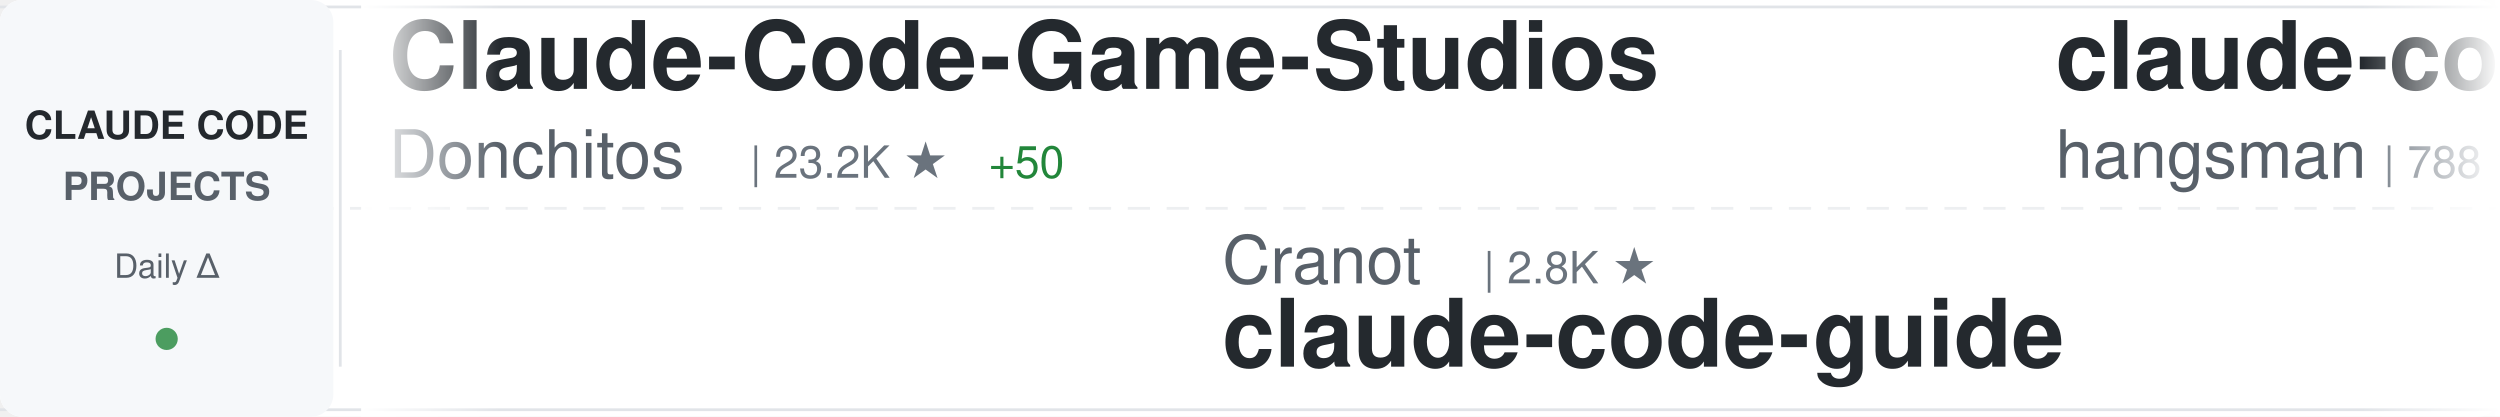
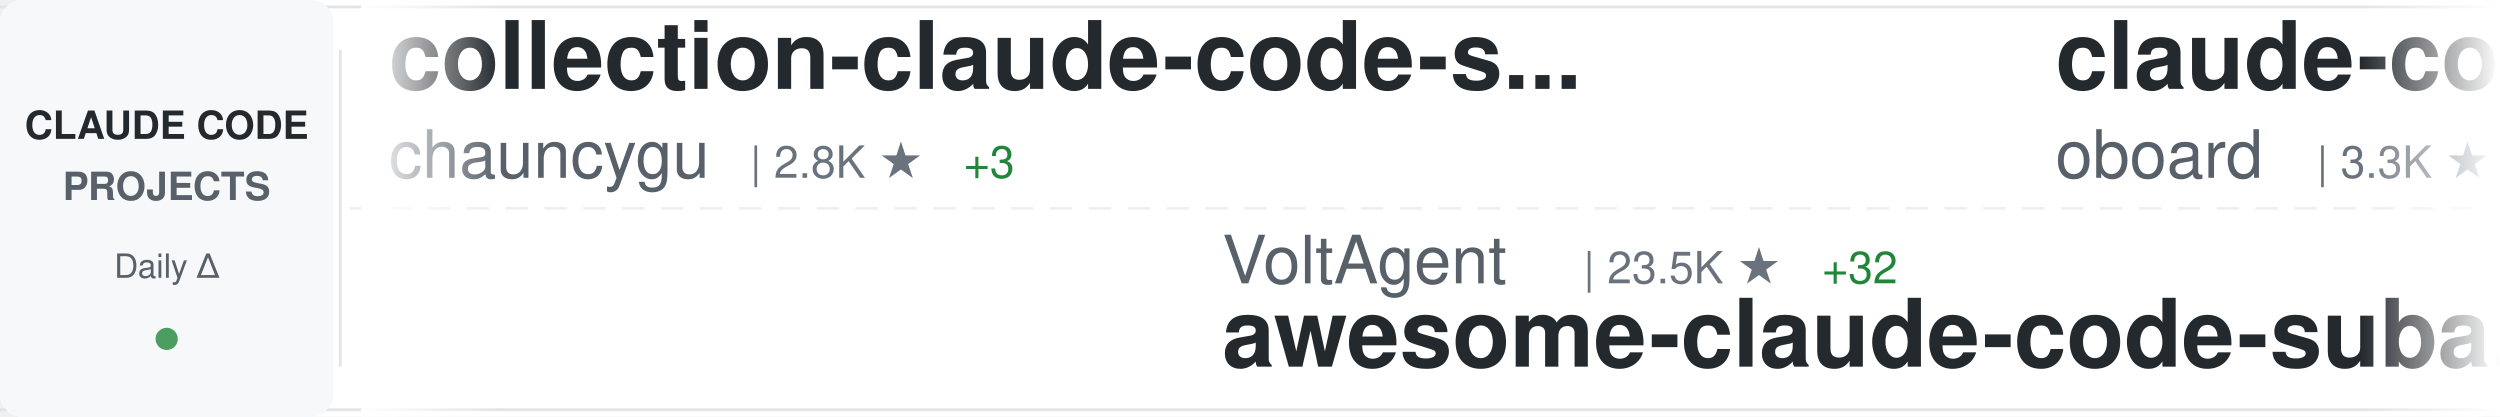
<svg xmlns="http://www.w3.org/2000/svg" width="900" height="150">
  <defs>
    <linearGradient id="awesomeLeftFade" x1="0%" y1="0%" x2="100%" y2="0%">
      <stop offset="0%" style="stop-color:#ffffff;stop-opacity:1" />
      <stop offset="100%" style="stop-color:#ffffff;stop-opacity:0" />
    </linearGradient>
    <linearGradient id="awesomeRightFade" x1="0%" y1="0%" x2="100%" y2="0%">
      <stop offset="0%" style="stop-color:#ffffff;stop-opacity:0" />
      <stop offset="100%" style="stop-color:#ffffff;stop-opacity:1" />
    </linearGradient>
  </defs>
  <rect width="900" height="150" fill="#ffffff" rx="8" />
  <rect x="0" y="2" width="900" height="1" fill="#e1e4e8" />
  <rect x="0" y="147" width="900" height="1" fill="#e1e4e8" />
  <line x1="0" y1="75" x2="900" y2="75" stroke="#e1e4e8" stroke-width="1" stroke-dasharray="8 6" opacity="0.6" />
  <rect x="0" y="0" width="120" height="150" fill="#f6f8fa" rx="8" />
  <text x="60" y="50" font-family="-apple-system, BlinkMacSystemFont, 'Segoe UI', Helvetica, Arial, sans-serif" font-size="14" font-weight="600" fill="#24292e" text-anchor="middle">CLAUDE CODE</text>
  <text x="60" y="72" font-family="-apple-system, BlinkMacSystemFont, 'Segoe UI', Helvetica, Arial, sans-serif" font-size="14" font-weight="600" fill="#586069" text-anchor="middle">PROJECTS</text>
  <text x="60" y="100" font-family="-apple-system, BlinkMacSystemFont, 'Segoe UI', Helvetica, Arial, sans-serif" font-size="12" font-weight="500" fill="#586069" text-anchor="middle">Daily Δ</text>
  <circle cx="60" cy="122" r="4" fill="#22863a" opacity="0.8" />
  <rect x="122" y="18" width="1" height="114" fill="#e1e4e8" />
  <clipPath id="awesomeTickerClip">
    <rect x="130" y="0" width="770" height="150" />
  </clipPath>
  <g clip-path="url(#awesomeTickerClip)">
    <g id="awesomeTickerItems">
      <animateTransform attributeName="transform" attributeType="XML" type="translate" from="0 0" to="-3000 0" dur="54s" repeatCount="indefinite" />
      <g transform="translate(0, 0)">
-         <text x="140" y="32" font-family="-apple-system, BlinkMacSystemFont, 'Segoe UI', Helvetica, Arial, sans-serif" font-size="34" font-weight="600" fill="#24292e">Claude-Code-Game-Studios</text>
-         <text x="140" y="64" font-family="-apple-system, BlinkMacSystemFont, 'Segoe UI', Helvetica, Arial, sans-serif" font-size="24" font-weight="400" fill="#586069">Donchitos</text>
-         <text x="270" y="64" font-family="-apple-system, BlinkMacSystemFont, 'Segoe UI', Helvetica, Arial, sans-serif" font-size="16" font-weight="500" fill="#6a737d">| 23.2K ★</text>
-         <text x="356" y="64" font-family="-apple-system, BlinkMacSystemFont, 'Segoe UI', Helvetica, Arial, sans-serif" font-size="16" font-weight="500" fill="#22863a"> +50</text>
+         <text x="140" y="32" font-family="-apple-system, BlinkMacSystemFont, 'Segoe UI', Helvetica, Arial, sans-serif" font-size="34" font-weight="600" fill="#24292e">collection-claude-code-s...</text>
+         <text x="140" y="64" font-family="-apple-system, BlinkMacSystemFont, 'Segoe UI', Helvetica, Arial, sans-serif" font-size="24" font-weight="400" fill="#586069">chauncygu</text>
+         <text x="270" y="64" font-family="-apple-system, BlinkMacSystemFont, 'Segoe UI', Helvetica, Arial, sans-serif" font-size="16" font-weight="500" fill="#6a737d">| 2.8K ★</text>
+         <text x="347" y="64" font-family="-apple-system, BlinkMacSystemFont, 'Segoe UI', Helvetica, Arial, sans-serif" font-size="16" font-weight="500" fill="#22863a"> +3</text>
      </g>
      <g transform="translate(300, 0)">
-         <text x="140" y="102" font-family="-apple-system, BlinkMacSystemFont, 'Segoe UI', Helvetica, Arial, sans-serif" font-size="24" font-weight="400" fill="#586069">Cranot</text>
-         <text x="234" y="102" font-family="-apple-system, BlinkMacSystemFont, 'Segoe UI', Helvetica, Arial, sans-serif" font-size="16" font-weight="500" fill="#6a737d">| 2.8K ★</text>
-         <text x="140" y="132" font-family="-apple-system, BlinkMacSystemFont, 'Segoe UI', Helvetica, Arial, sans-serif" font-size="34" font-weight="600" fill="#24292e">claude-code-guide</text>
+         <text x="140" y="102" font-family="-apple-system, BlinkMacSystemFont, 'Segoe UI', Helvetica, Arial, sans-serif" font-size="24" font-weight="400" fill="#586069">VoltAgent</text>
+         <text x="270" y="102" font-family="-apple-system, BlinkMacSystemFont, 'Segoe UI', Helvetica, Arial, sans-serif" font-size="16" font-weight="500" fill="#6a737d">| 23.5K ★</text>
+         <text x="356" y="102" font-family="-apple-system, BlinkMacSystemFont, 'Segoe UI', Helvetica, Arial, sans-serif" font-size="16" font-weight="500" fill="#22863a"> +32</text>
+         <text x="140" y="132" font-family="-apple-system, BlinkMacSystemFont, 'Segoe UI', Helvetica, Arial, sans-serif" font-size="34" font-weight="600" fill="#24292e">awesome-claude-code-suba...</text>
      </g>
      <g transform="translate(600, 0)">
-         <text x="140" y="32" font-family="-apple-system, BlinkMacSystemFont, 'Segoe UI', Helvetica, Arial, sans-serif" font-size="34" font-weight="600" fill="#24292e">claude-code-source</text>
-         <text x="140" y="64" font-family="-apple-system, BlinkMacSystemFont, 'Segoe UI', Helvetica, Arial, sans-serif" font-size="24" font-weight="400" fill="#586069">hangsman</text>
-         <text x="258" y="64" font-family="-apple-system, BlinkMacSystemFont, 'Segoe UI', Helvetica, Arial, sans-serif" font-size="16" font-weight="500" fill="#6a737d">| 788 ★</text>
+         <text x="140" y="32" font-family="-apple-system, BlinkMacSystemFont, 'Segoe UI', Helvetica, Arial, sans-serif" font-size="34" font-weight="600" fill="#24292e">claude-code-rev</text>
+         <text x="140" y="64" font-family="-apple-system, BlinkMacSystemFont, 'Segoe UI', Helvetica, Arial, sans-serif" font-size="24" font-weight="400" fill="#586069">oboard</text>
+         <text x="234" y="64" font-family="-apple-system, BlinkMacSystemFont, 'Segoe UI', Helvetica, Arial, sans-serif" font-size="16" font-weight="500" fill="#6a737d">| 3.3K ★</text>
      </g>
      <g transform="translate(900, 0)">
-         <text x="140" y="102" font-family="-apple-system, BlinkMacSystemFont, 'Segoe UI', Helvetica, Arial, sans-serif" font-size="24" font-weight="400" fill="#586069">jeremylongshore</text>
-         <text x="342" y="102" font-family="-apple-system, BlinkMacSystemFont, 'Segoe UI', Helvetica, Arial, sans-serif" font-size="16" font-weight="500" fill="#6a737d">| 2.5K ★</text>
-         <text x="419" y="102" font-family="-apple-system, BlinkMacSystemFont, 'Segoe UI', Helvetica, Arial, sans-serif" font-size="16" font-weight="500" fill="#22863a"> +6</text>
-         <text x="140" y="132" font-family="-apple-system, BlinkMacSystemFont, 'Segoe UI', Helvetica, Arial, sans-serif" font-size="34" font-weight="600" fill="#24292e">claude-code-plugins-plus...</text>
+         <text x="140" y="102" font-family="-apple-system, BlinkMacSystemFont, 'Segoe UI', Helvetica, Arial, sans-serif" font-size="24" font-weight="400" fill="#586069">carlvellotti</text>
+         <text x="306" y="102" font-family="-apple-system, BlinkMacSystemFont, 'Segoe UI', Helvetica, Arial, sans-serif" font-size="16" font-weight="500" fill="#6a737d">| 2.1K ★</text>
+         <text x="383" y="102" font-family="-apple-system, BlinkMacSystemFont, 'Segoe UI', Helvetica, Arial, sans-serif" font-size="16" font-weight="500" fill="#22863a"> +1</text>
+         <text x="140" y="132" font-family="-apple-system, BlinkMacSystemFont, 'Segoe UI', Helvetica, Arial, sans-serif" font-size="34" font-weight="600" fill="#24292e">claude-code-pm-course</text>
      </g>
      <g transform="translate(1200, 0)">
-         <text x="140" y="32" font-family="-apple-system, BlinkMacSystemFont, 'Segoe UI', Helvetica, Arial, sans-serif" font-size="34" font-weight="600" fill="#24292e">free-claude-code</text>
-         <text x="140" y="64" font-family="-apple-system, BlinkMacSystemFont, 'Segoe UI', Helvetica, Arial, sans-serif" font-size="24" font-weight="400" fill="#586069">Alishahryar1</text>
-         <text x="306" y="64" font-family="-apple-system, BlinkMacSystemFont, 'Segoe UI', Helvetica, Arial, sans-serif" font-size="16" font-weight="500" fill="#6a737d">| 41.1K ★</text>
-         <text x="392" y="64" font-family="-apple-system, BlinkMacSystemFont, 'Segoe UI', Helvetica, Arial, sans-serif" font-size="16" font-weight="500" fill="#22863a"> +314</text>
+         <text x="140" y="32" font-family="-apple-system, BlinkMacSystemFont, 'Segoe UI', Helvetica, Arial, sans-serif" font-size="34" font-weight="600" fill="#24292e">skills</text>
+         <text x="140" y="64" font-family="-apple-system, BlinkMacSystemFont, 'Segoe UI', Helvetica, Arial, sans-serif" font-size="24" font-weight="400" fill="#586069">anthropics</text>
+         <text x="282" y="64" font-family="-apple-system, BlinkMacSystemFont, 'Segoe UI', Helvetica, Arial, sans-serif" font-size="16" font-weight="500" fill="#6a737d">| 162.9K ★</text>
+         <text x="377" y="64" font-family="-apple-system, BlinkMacSystemFont, 'Segoe UI', Helvetica, Arial, sans-serif" font-size="16" font-weight="500" fill="#22863a"> +262</text>
      </g>
      <g transform="translate(1500, 0)">
-         <text x="140" y="102" font-family="-apple-system, BlinkMacSystemFont, 'Segoe UI', Helvetica, Arial, sans-serif" font-size="24" font-weight="400" fill="#586069">shareAI-lab</text>
-         <text x="294" y="102" font-family="-apple-system, BlinkMacSystemFont, 'Segoe UI', Helvetica, Arial, sans-serif" font-size="16" font-weight="500" fill="#6a737d">| 71.7K ★</text>
-         <text x="380" y="102" font-family="-apple-system, BlinkMacSystemFont, 'Segoe UI', Helvetica, Arial, sans-serif" font-size="16" font-weight="500" fill="#22863a"> +175</text>
-         <text x="140" y="132" font-family="-apple-system, BlinkMacSystemFont, 'Segoe UI', Helvetica, Arial, sans-serif" font-size="34" font-weight="600" fill="#24292e">learn-claude-code</text>
+         <text x="140" y="102" font-family="-apple-system, BlinkMacSystemFont, 'Segoe UI', Helvetica, Arial, sans-serif" font-size="24" font-weight="400" fill="#586069">AICoderTudou</text>
+         <text x="306" y="102" font-family="-apple-system, BlinkMacSystemFont, 'Segoe UI', Helvetica, Arial, sans-serif" font-size="16" font-weight="500" fill="#6a737d">| 497 ★</text>
+         <text x="140" y="132" font-family="-apple-system, BlinkMacSystemFont, 'Segoe UI', Helvetica, Arial, sans-serif" font-size="34" font-weight="600" fill="#24292e">claude-code-tudou</text>
      </g>
      <g transform="translate(1800, 0)">
        <text x="140" y="32" font-family="-apple-system, BlinkMacSystemFont, 'Segoe UI', Helvetica, Arial, sans-serif" font-size="34" font-weight="600" fill="#24292e">claude-code</text>
-         <text x="140" y="64" font-family="-apple-system, BlinkMacSystemFont, 'Segoe UI', Helvetica, Arial, sans-serif" font-size="24" font-weight="400" fill="#586069">lowcortisolprogrammer</text>
-         <text x="414" y="64" font-family="-apple-system, BlinkMacSystemFont, 'Segoe UI', Helvetica, Arial, sans-serif" font-size="16" font-weight="500" fill="#6a737d">| 171 ★</text>
+         <text x="140" y="64" font-family="-apple-system, BlinkMacSystemFont, 'Segoe UI', Helvetica, Arial, sans-serif" font-size="24" font-weight="400" fill="#586069">isboyjc</text>
+         <text x="246" y="64" font-family="-apple-system, BlinkMacSystemFont, 'Segoe UI', Helvetica, Arial, sans-serif" font-size="16" font-weight="500" fill="#6a737d">| 162 ★</text>
      </g>
      <g transform="translate(2100, 0)">
-         <text x="140" y="102" font-family="-apple-system, BlinkMacSystemFont, 'Segoe UI', Helvetica, Arial, sans-serif" font-size="24" font-weight="400" fill="#586069">AprilNEA</text>
-         <text x="258" y="102" font-family="-apple-system, BlinkMacSystemFont, 'Segoe UI', Helvetica, Arial, sans-serif" font-size="16" font-weight="500" fill="#6a737d">| 392 ★</text>
-         <text x="140" y="132" font-family="-apple-system, BlinkMacSystemFont, 'Segoe UI', Helvetica, Arial, sans-serif" font-size="34" font-weight="600" fill="#24292e">claude-code-source</text>
+         <text x="140" y="102" font-family="-apple-system, BlinkMacSystemFont, 'Segoe UI', Helvetica, Arial, sans-serif" font-size="24" font-weight="400" fill="#586069">codeaashu</text>
+         <text x="270" y="102" font-family="-apple-system, BlinkMacSystemFont, 'Segoe UI', Helvetica, Arial, sans-serif" font-size="16" font-weight="500" fill="#6a737d">| 3.1K ★</text>
+         <text x="347" y="102" font-family="-apple-system, BlinkMacSystemFont, 'Segoe UI', Helvetica, Arial, sans-serif" font-size="16" font-weight="500" fill="#22863a"> +5</text>
+         <text x="140" y="132" font-family="-apple-system, BlinkMacSystemFont, 'Segoe UI', Helvetica, Arial, sans-serif" font-size="34" font-weight="600" fill="#24292e">claude-code</text>
      </g>
      <g transform="translate(2400, 0)">
        <text x="140" y="32" font-family="-apple-system, BlinkMacSystemFont, 'Segoe UI', Helvetica, Arial, sans-serif" font-size="34" font-weight="600" fill="#24292e">claude-code</text>
-         <text x="140" y="64" font-family="-apple-system, BlinkMacSystemFont, 'Segoe UI', Helvetica, Arial, sans-serif" font-size="24" font-weight="400" fill="#586069">mehmoodosman</text>
-         <text x="306" y="64" font-family="-apple-system, BlinkMacSystemFont, 'Segoe UI', Helvetica, Arial, sans-serif" font-size="16" font-weight="500" fill="#6a737d">| 172 ★</text>
-         <text x="374" y="64" font-family="-apple-system, BlinkMacSystemFont, 'Segoe UI', Helvetica, Arial, sans-serif" font-size="16" font-weight="500" fill="#22863a"> +1</text>
+         <text x="140" y="64" font-family="-apple-system, BlinkMacSystemFont, 'Segoe UI', Helvetica, Arial, sans-serif" font-size="24" font-weight="400" fill="#586069">Tinkeringg-Lab</text>
+         <text x="330" y="64" font-family="-apple-system, BlinkMacSystemFont, 'Segoe UI', Helvetica, Arial, sans-serif" font-size="16" font-weight="500" fill="#6a737d">| 212 ★</text>
      </g>
      <g transform="translate(2700, 0)">
-         <text x="140" y="102" font-family="-apple-system, BlinkMacSystemFont, 'Segoe UI', Helvetica, Arial, sans-serif" font-size="24" font-weight="400" fill="#586069">Chachamaru127</text>
+         <text x="140" y="102" font-family="-apple-system, BlinkMacSystemFont, 'Segoe UI', Helvetica, Arial, sans-serif" font-size="24" font-weight="400" fill="#586069">nicedreamzapp</text>
        <text x="318" y="102" font-family="-apple-system, BlinkMacSystemFont, 'Segoe UI', Helvetica, Arial, sans-serif" font-size="16" font-weight="500" fill="#6a737d">| 3.0K ★</text>
-         <text x="395" y="102" font-family="-apple-system, BlinkMacSystemFont, 'Segoe UI', Helvetica, Arial, sans-serif" font-size="16" font-weight="500" fill="#22863a"> +5</text>
-         <text x="140" y="132" font-family="-apple-system, BlinkMacSystemFont, 'Segoe UI', Helvetica, Arial, sans-serif" font-size="34" font-weight="600" fill="#24292e">claude-code-harness</text>
+         <text x="395" y="102" font-family="-apple-system, BlinkMacSystemFont, 'Segoe UI', Helvetica, Arial, sans-serif" font-size="16" font-weight="500" fill="#22863a"> +3</text>
+         <text x="140" y="132" font-family="-apple-system, BlinkMacSystemFont, 'Segoe UI', Helvetica, Arial, sans-serif" font-size="34" font-weight="600" fill="#24292e">claude-code-local</text>
      </g>
      <g transform="translate(3000, 0)">
-         <text x="140" y="32" font-family="-apple-system, BlinkMacSystemFont, 'Segoe UI', Helvetica, Arial, sans-serif" font-size="34" font-weight="600" fill="#24292e">Claude-Code-Game-Studios</text>
-         <text x="140" y="64" font-family="-apple-system, BlinkMacSystemFont, 'Segoe UI', Helvetica, Arial, sans-serif" font-size="24" font-weight="400" fill="#586069">Donchitos</text>
-         <text x="270" y="64" font-family="-apple-system, BlinkMacSystemFont, 'Segoe UI', Helvetica, Arial, sans-serif" font-size="16" font-weight="500" fill="#6a737d">| 23.2K ★</text>
-         <text x="356" y="64" font-family="-apple-system, BlinkMacSystemFont, 'Segoe UI', Helvetica, Arial, sans-serif" font-size="16" font-weight="500" fill="#22863a"> +50</text>
+         <text x="140" y="32" font-family="-apple-system, BlinkMacSystemFont, 'Segoe UI', Helvetica, Arial, sans-serif" font-size="34" font-weight="600" fill="#24292e">collection-claude-code-s...</text>
+         <text x="140" y="64" font-family="-apple-system, BlinkMacSystemFont, 'Segoe UI', Helvetica, Arial, sans-serif" font-size="24" font-weight="400" fill="#586069">chauncygu</text>
+         <text x="270" y="64" font-family="-apple-system, BlinkMacSystemFont, 'Segoe UI', Helvetica, Arial, sans-serif" font-size="16" font-weight="500" fill="#6a737d">| 2.8K ★</text>
+         <text x="347" y="64" font-family="-apple-system, BlinkMacSystemFont, 'Segoe UI', Helvetica, Arial, sans-serif" font-size="16" font-weight="500" fill="#22863a"> +3</text>
      </g>
      <g transform="translate(3300, 0)">
-         <text x="140" y="102" font-family="-apple-system, BlinkMacSystemFont, 'Segoe UI', Helvetica, Arial, sans-serif" font-size="24" font-weight="400" fill="#586069">Cranot</text>
-         <text x="234" y="102" font-family="-apple-system, BlinkMacSystemFont, 'Segoe UI', Helvetica, Arial, sans-serif" font-size="16" font-weight="500" fill="#6a737d">| 2.8K ★</text>
-         <text x="140" y="132" font-family="-apple-system, BlinkMacSystemFont, 'Segoe UI', Helvetica, Arial, sans-serif" font-size="34" font-weight="600" fill="#24292e">claude-code-guide</text>
+         <text x="140" y="102" font-family="-apple-system, BlinkMacSystemFont, 'Segoe UI', Helvetica, Arial, sans-serif" font-size="24" font-weight="400" fill="#586069">VoltAgent</text>
+         <text x="270" y="102" font-family="-apple-system, BlinkMacSystemFont, 'Segoe UI', Helvetica, Arial, sans-serif" font-size="16" font-weight="500" fill="#6a737d">| 23.5K ★</text>
+         <text x="356" y="102" font-family="-apple-system, BlinkMacSystemFont, 'Segoe UI', Helvetica, Arial, sans-serif" font-size="16" font-weight="500" fill="#22863a"> +32</text>
+         <text x="140" y="132" font-family="-apple-system, BlinkMacSystemFont, 'Segoe UI', Helvetica, Arial, sans-serif" font-size="34" font-weight="600" fill="#24292e">awesome-claude-code-suba...</text>
      </g>
      <g transform="translate(3600, 0)">
-         <text x="140" y="32" font-family="-apple-system, BlinkMacSystemFont, 'Segoe UI', Helvetica, Arial, sans-serif" font-size="34" font-weight="600" fill="#24292e">claude-code-source</text>
-         <text x="140" y="64" font-family="-apple-system, BlinkMacSystemFont, 'Segoe UI', Helvetica, Arial, sans-serif" font-size="24" font-weight="400" fill="#586069">hangsman</text>
-         <text x="258" y="64" font-family="-apple-system, BlinkMacSystemFont, 'Segoe UI', Helvetica, Arial, sans-serif" font-size="16" font-weight="500" fill="#6a737d">| 788 ★</text>
+         <text x="140" y="32" font-family="-apple-system, BlinkMacSystemFont, 'Segoe UI', Helvetica, Arial, sans-serif" font-size="34" font-weight="600" fill="#24292e">claude-code-rev</text>
+         <text x="140" y="64" font-family="-apple-system, BlinkMacSystemFont, 'Segoe UI', Helvetica, Arial, sans-serif" font-size="24" font-weight="400" fill="#586069">oboard</text>
+         <text x="234" y="64" font-family="-apple-system, BlinkMacSystemFont, 'Segoe UI', Helvetica, Arial, sans-serif" font-size="16" font-weight="500" fill="#6a737d">| 3.3K ★</text>
      </g>
      <g transform="translate(3900, 0)">
-         <text x="140" y="102" font-family="-apple-system, BlinkMacSystemFont, 'Segoe UI', Helvetica, Arial, sans-serif" font-size="24" font-weight="400" fill="#586069">jeremylongshore</text>
-         <text x="342" y="102" font-family="-apple-system, BlinkMacSystemFont, 'Segoe UI', Helvetica, Arial, sans-serif" font-size="16" font-weight="500" fill="#6a737d">| 2.5K ★</text>
-         <text x="419" y="102" font-family="-apple-system, BlinkMacSystemFont, 'Segoe UI', Helvetica, Arial, sans-serif" font-size="16" font-weight="500" fill="#22863a"> +6</text>
-         <text x="140" y="132" font-family="-apple-system, BlinkMacSystemFont, 'Segoe UI', Helvetica, Arial, sans-serif" font-size="34" font-weight="600" fill="#24292e">claude-code-plugins-plus...</text>
+         <text x="140" y="102" font-family="-apple-system, BlinkMacSystemFont, 'Segoe UI', Helvetica, Arial, sans-serif" font-size="24" font-weight="400" fill="#586069">carlvellotti</text>
+         <text x="306" y="102" font-family="-apple-system, BlinkMacSystemFont, 'Segoe UI', Helvetica, Arial, sans-serif" font-size="16" font-weight="500" fill="#6a737d">| 2.1K ★</text>
+         <text x="383" y="102" font-family="-apple-system, BlinkMacSystemFont, 'Segoe UI', Helvetica, Arial, sans-serif" font-size="16" font-weight="500" fill="#22863a"> +1</text>
+         <text x="140" y="132" font-family="-apple-system, BlinkMacSystemFont, 'Segoe UI', Helvetica, Arial, sans-serif" font-size="34" font-weight="600" fill="#24292e">claude-code-pm-course</text>
      </g>
    </g>
  </g>
  <rect x="130" y="0" width="50" height="150" fill="url(#awesomeLeftFade)" />
  <rect x="850" y="0" width="50" height="150" fill="url(#awesomeRightFade)" />
</svg>
